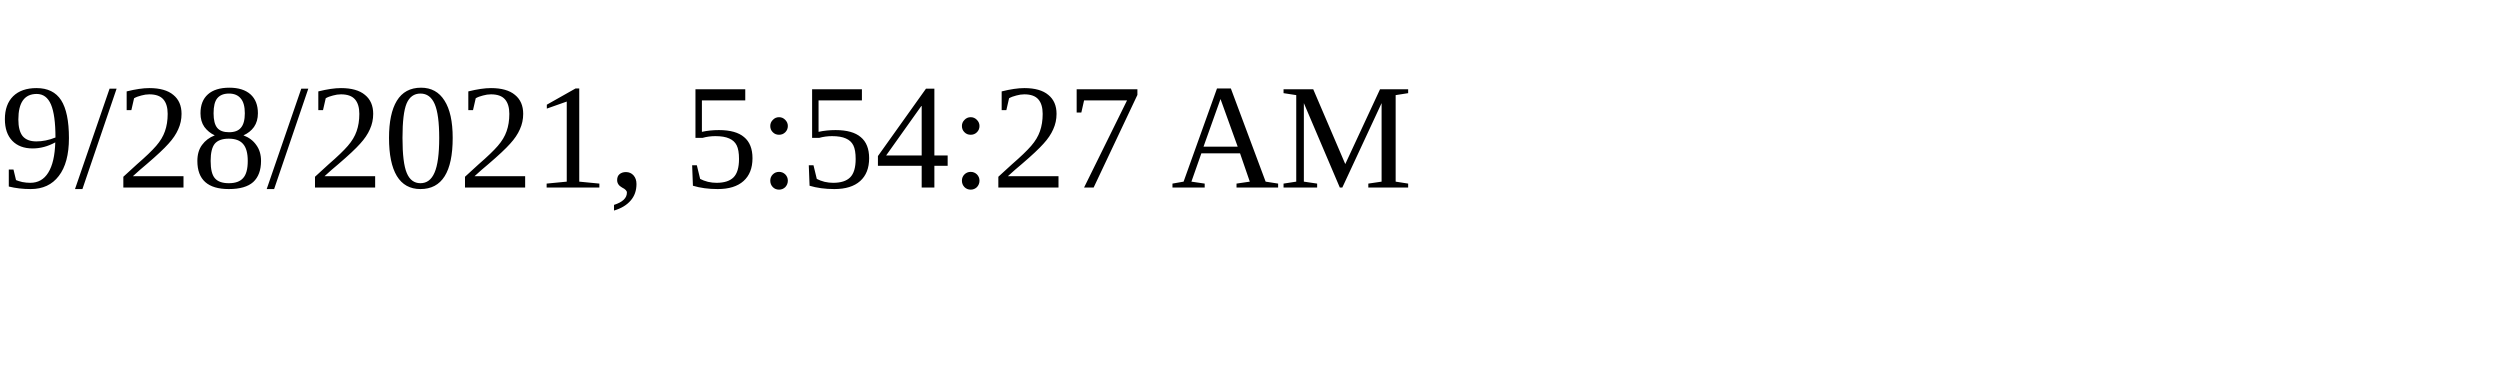
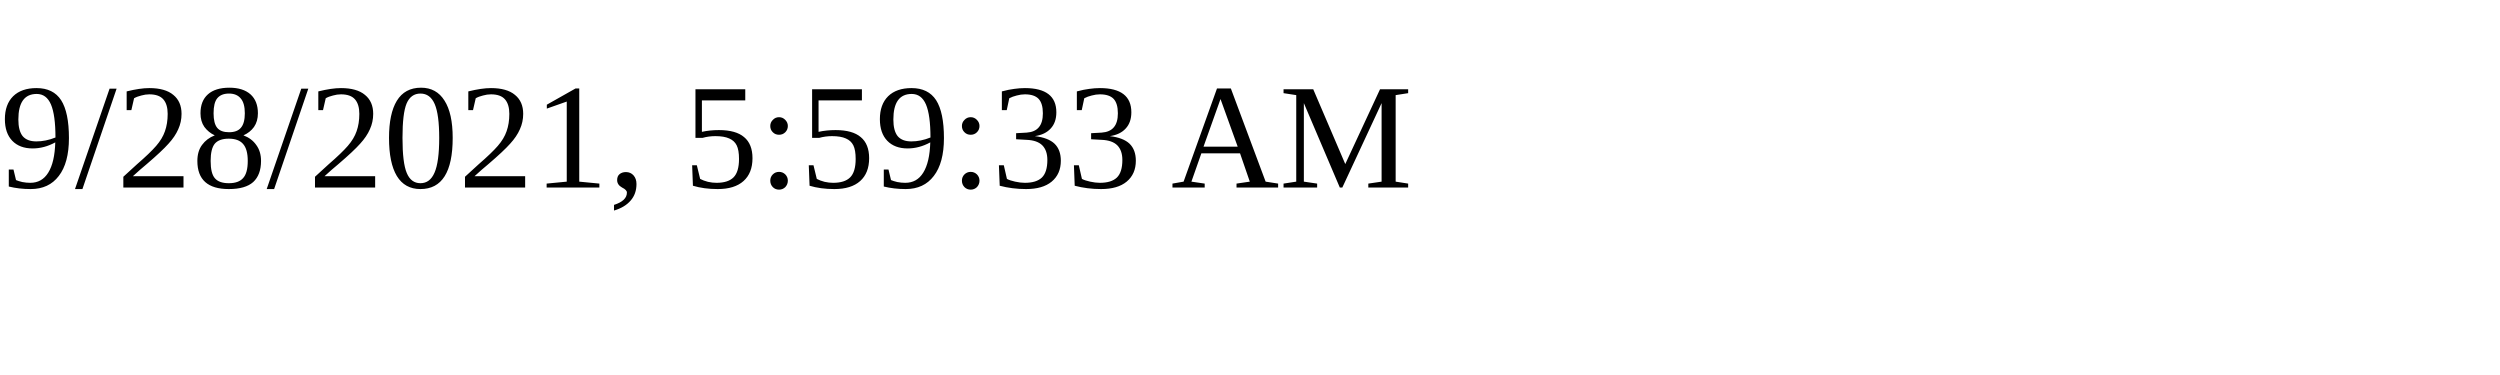
<svg xmlns="http://www.w3.org/2000/svg" height="30" width="200">
-   <text x="0" y="15">9/28/2021, 5:54:27 AM</text>
+   <text x="0" y="15">9/28/2021, 5:59:33 AM</text>
</svg>
